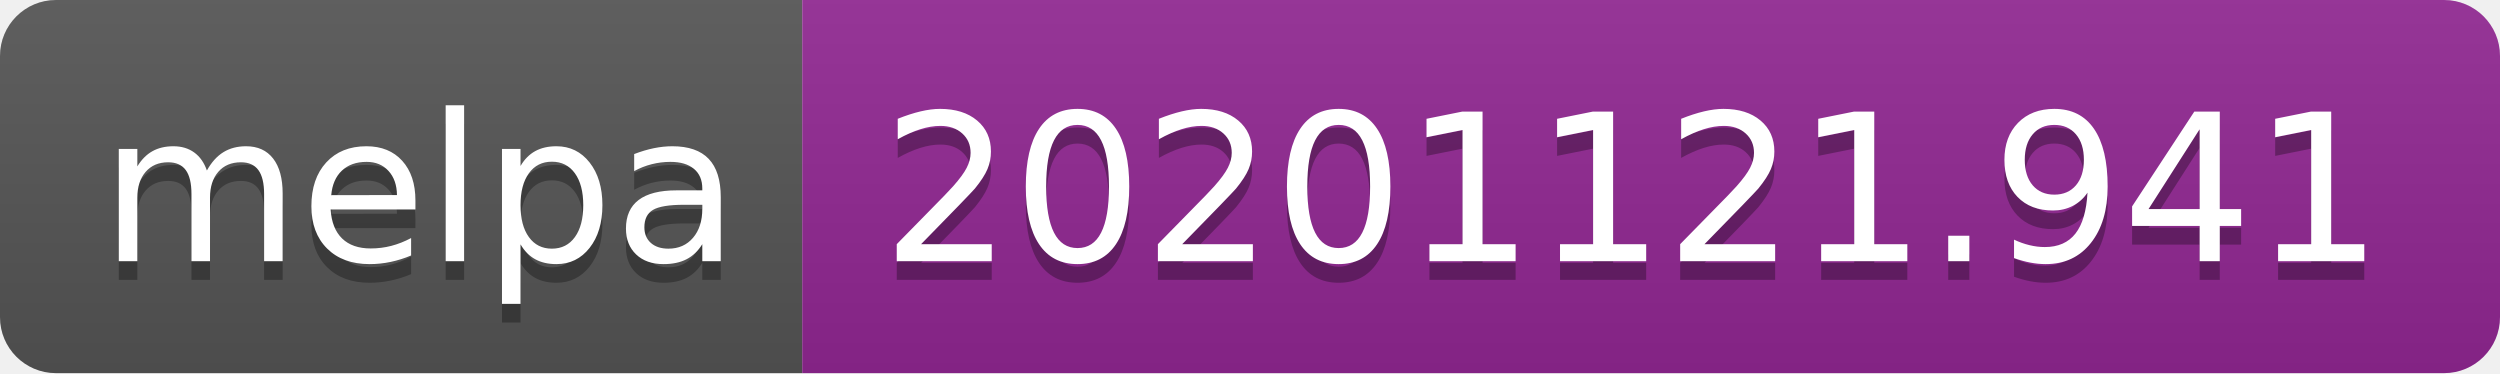
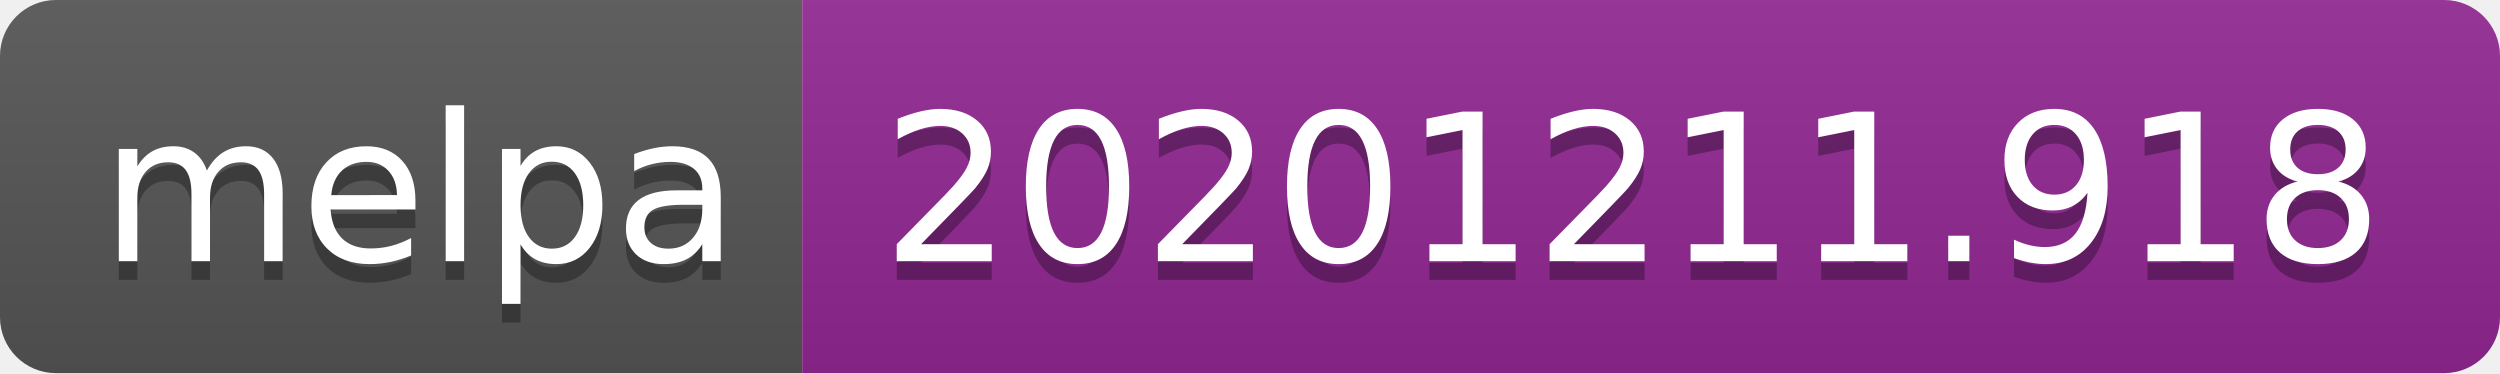
- <svg xmlns="http://www.w3.org/2000/svg" width="134" height="20" role="img" aria-label="melpa: 20201121.941">
+ <svg xmlns="http://www.w3.org/2000/svg" width="134" height="20" role="img" aria-label="melpa: 20201211.918">
  <linearGradient id="s" x2="0" y2="100%">
    <stop offset="0" stop-color="#bbb" stop-opacity=".1" />
    <stop offset="1" stop-opacity=".1" />
  </linearGradient>
  <clipPath id="r">
    <rect width="134" height="20" rx="3" fill="#fff" />
  </clipPath>
  <g clip-path="url(#r)">
    <rect width="43" height="20" fill="#555" />
    <rect x="43" width="91" height="20" fill="#922793" />
    <rect width="134" height="20" fill="url(#s)" />
  </g>
  <g fill="#fff" text-anchor="middle" font-family="Verdana,Geneva,DejaVu Sans,sans-serif" text-rendering="geometricPrecision" font-size="110">
    <text aria-hidden="true" x="225" y="150" fill="#010101" fill-opacity=".3" transform="scale(.1)" textLength="330">melpa</text>
    <text x="225" y="140" transform="scale(.1)" fill="#fff" textLength="330">melpa</text>
-     <text aria-hidden="true" x="875" y="150" fill="#010101" fill-opacity=".3" transform="scale(.1)" textLength="810">20201121.941</text>
-     <text x="875" y="140" transform="scale(.1)" fill="#fff" textLength="810">20201121.941</text>
+     <text aria-hidden="true" x="875" y="150" fill="#010101" fill-opacity=".3" transform="scale(.1)" textLength="810">20201211.918</text>
+     <text x="875" y="140" transform="scale(.1)" fill="#fff" textLength="810">20201211.918</text>
  </g>
</svg>
